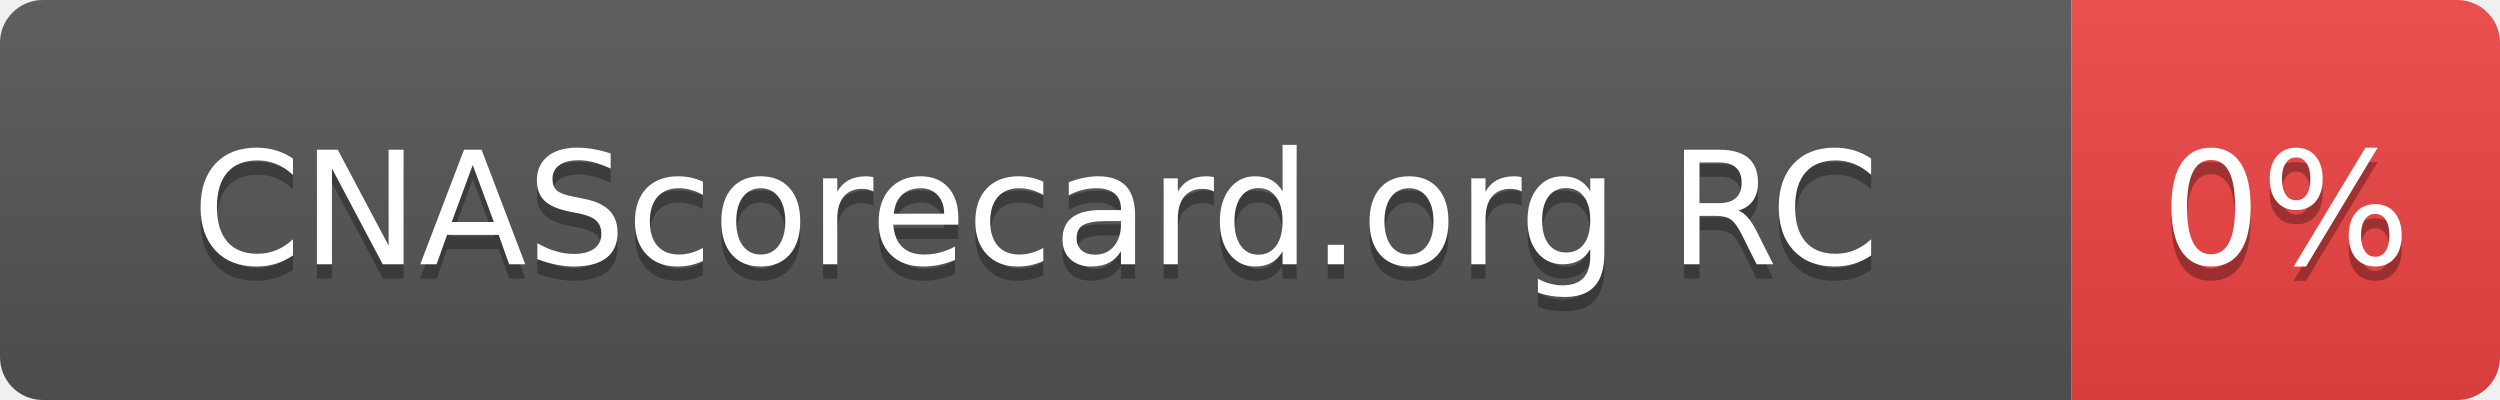
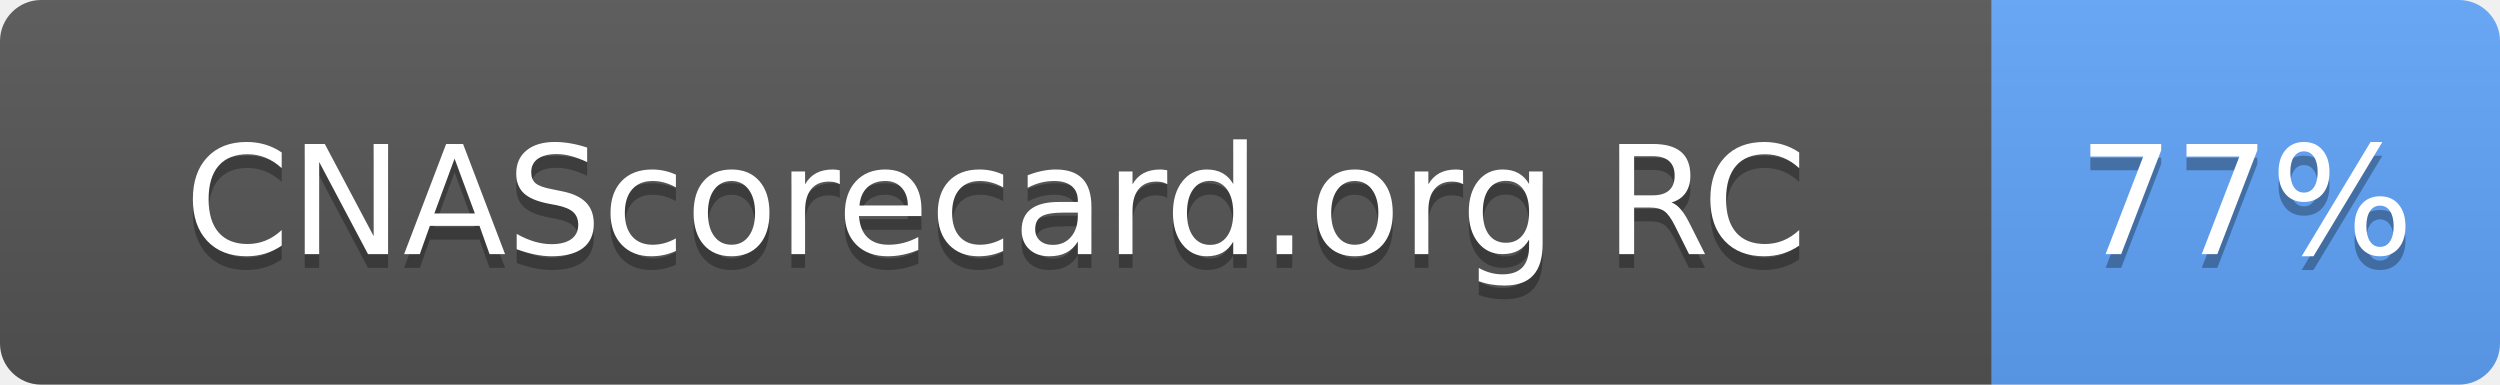
- <svg xmlns="http://www.w3.org/2000/svg" width="175" height="28" role="img" aria-label="CNAScorecard.org RC: 0%">
+ <svg xmlns="http://www.w3.org/2000/svg" width="182" height="28" role="img" aria-label="CNAScorecard.org RC: 77%">
  <linearGradient id="s" x2="0" y2="100%">
    <stop offset="0" stop-color="#bbb" stop-opacity=".1" />
    <stop offset="1" stop-opacity=".1" />
  </linearGradient>
  <clipPath id="r">
-     <rect width="175" height="28" rx="3" fill="#fff" />
+     <rect width="182" height="28" rx="3" fill="#fff" />
  </clipPath>
  <g clip-path="url(#r)">
    <rect width="145" height="28" fill="#555" />
-     <rect x="145" width="30" height="28" fill="#EF4444" />
-     <rect width="175" height="28" fill="url(#s)" />
+     <rect x="145" width="37" height="28" fill="#60A5FA" />
+     <rect width="182" height="28" fill="url(#s)" />
  </g>
  <g fill="#fff" text-anchor="middle" font-family="Verdana,Geneva,DejaVu Sans,sans-serif" text-rendering="geometricPrecision" font-size="110">
    <text aria-hidden="true" x="725" y="195" fill="#010101" fill-opacity=".3" transform="scale(.1)" textLength="1178">CNAScorecard.org RC</text>
    <text x="725" y="185" transform="scale(.1)" fill="#fff" textLength="1178">CNAScorecard.org RC</text>
-     <text aria-hidden="true" x="1600" y="195" fill="#010101" fill-opacity=".3" transform="scale(.1)" textLength="140">0%</text>
-     <text x="1600" y="185" transform="scale(.1)" fill="#fff" textLength="140">0%</text>
+     <text aria-hidden="true" x="1635" y="195" fill="#010101" fill-opacity=".3" transform="scale(.1)" textLength="210">77%</text>
+     <text x="1635" y="185" transform="scale(.1)" fill="#fff" textLength="210">77%</text>
  </g>
</svg>
